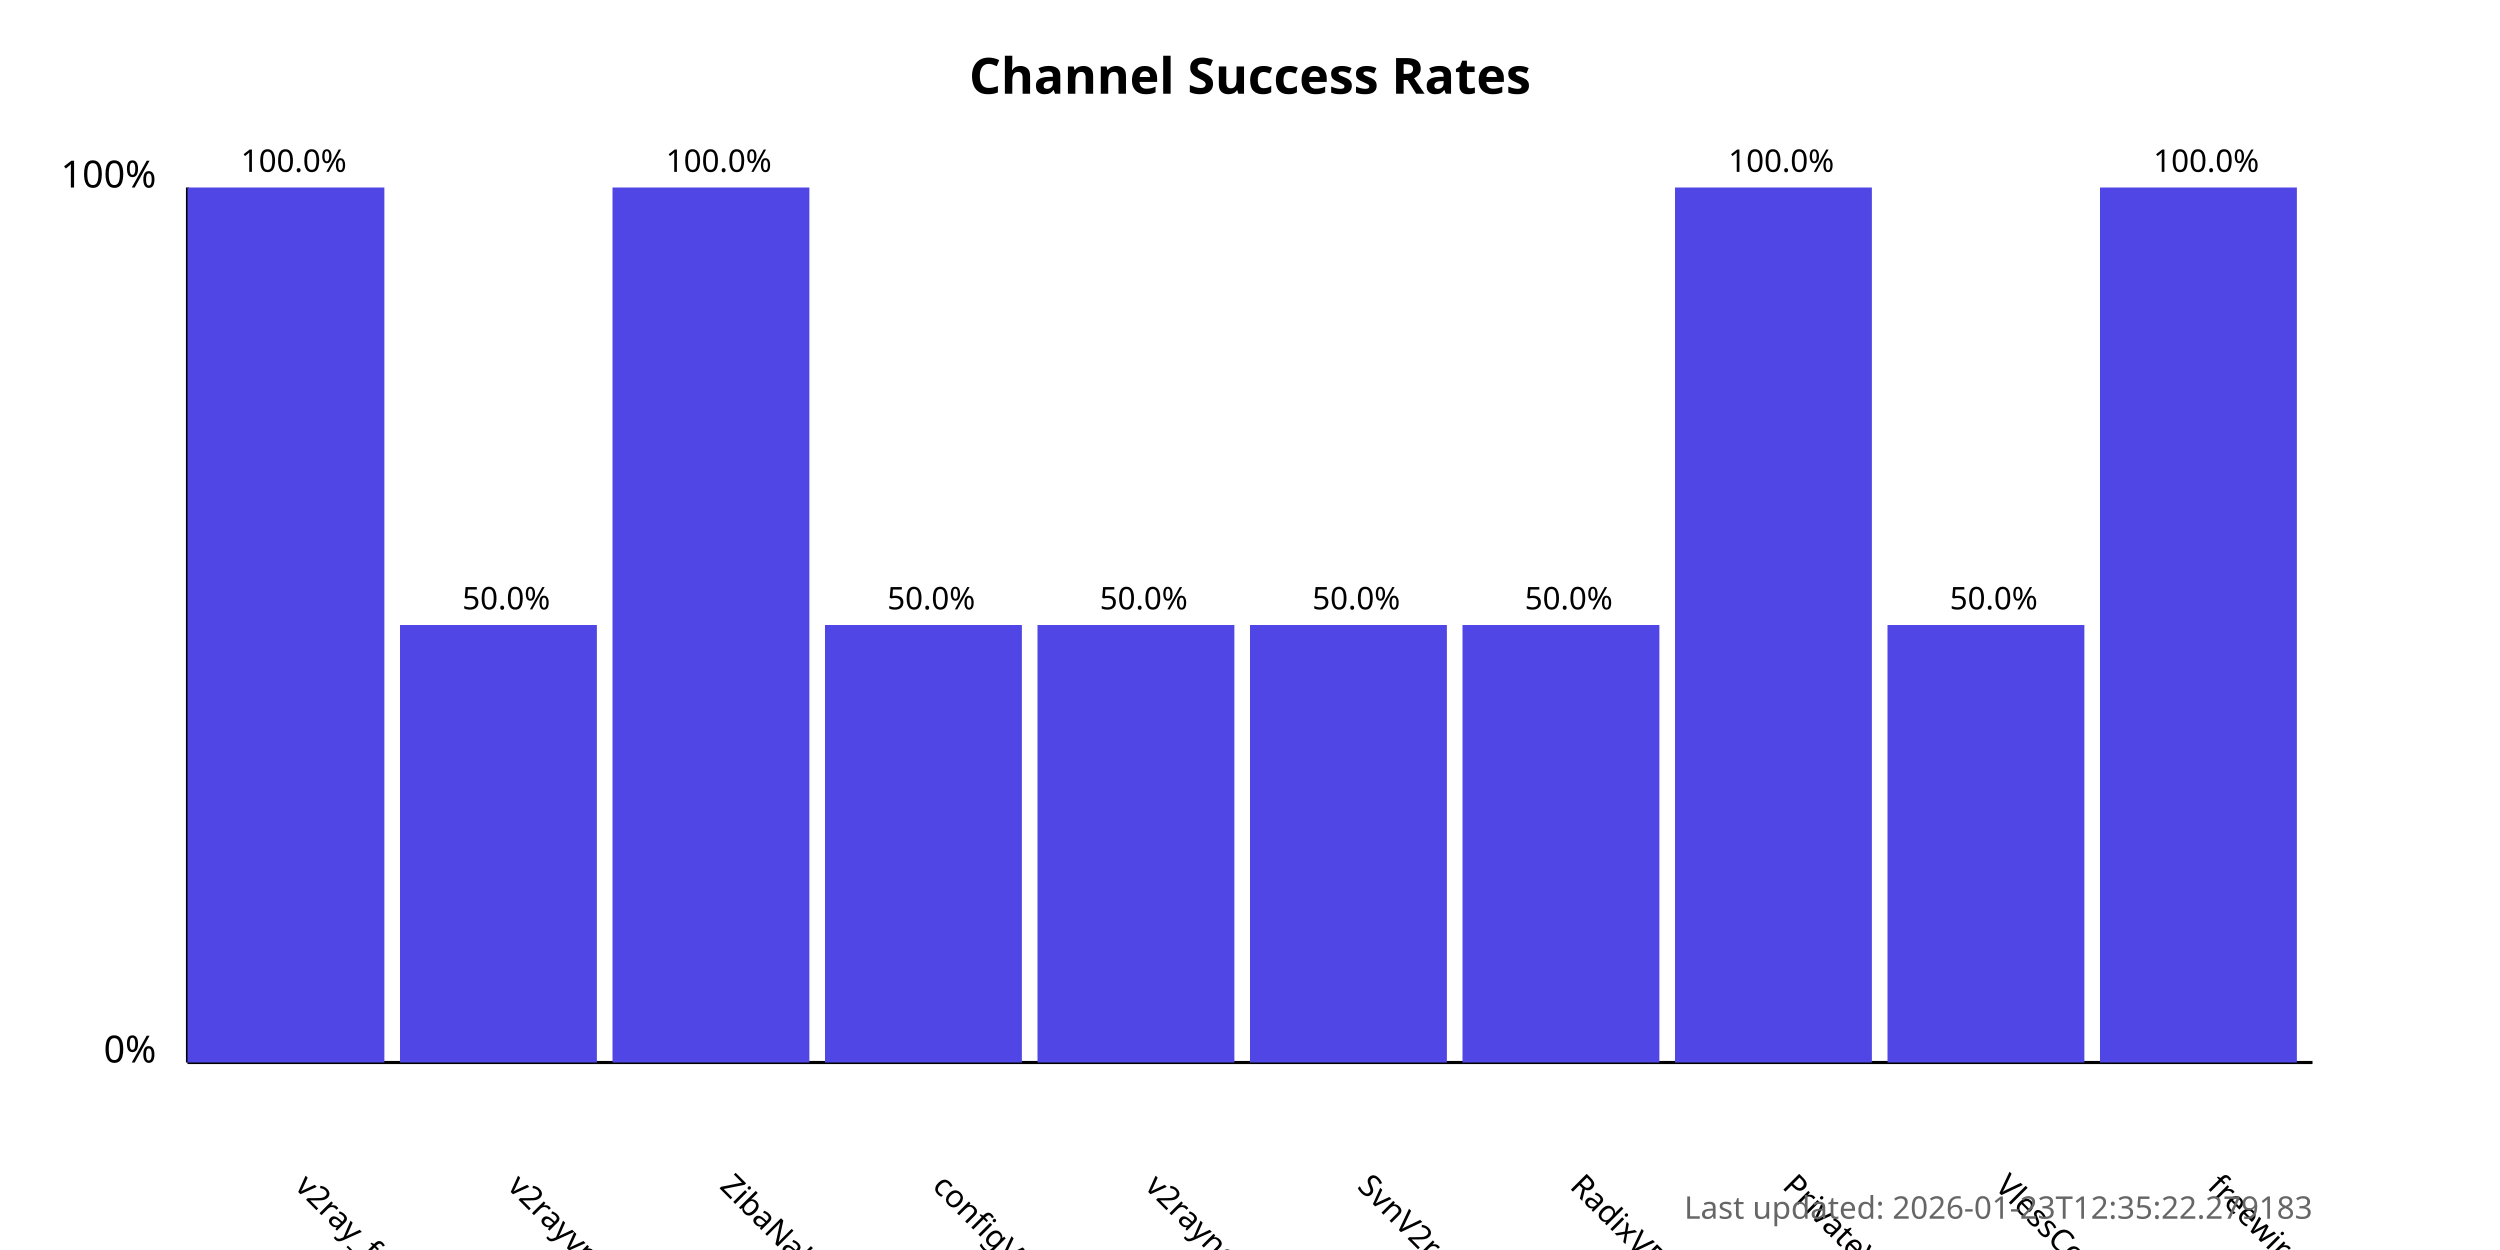
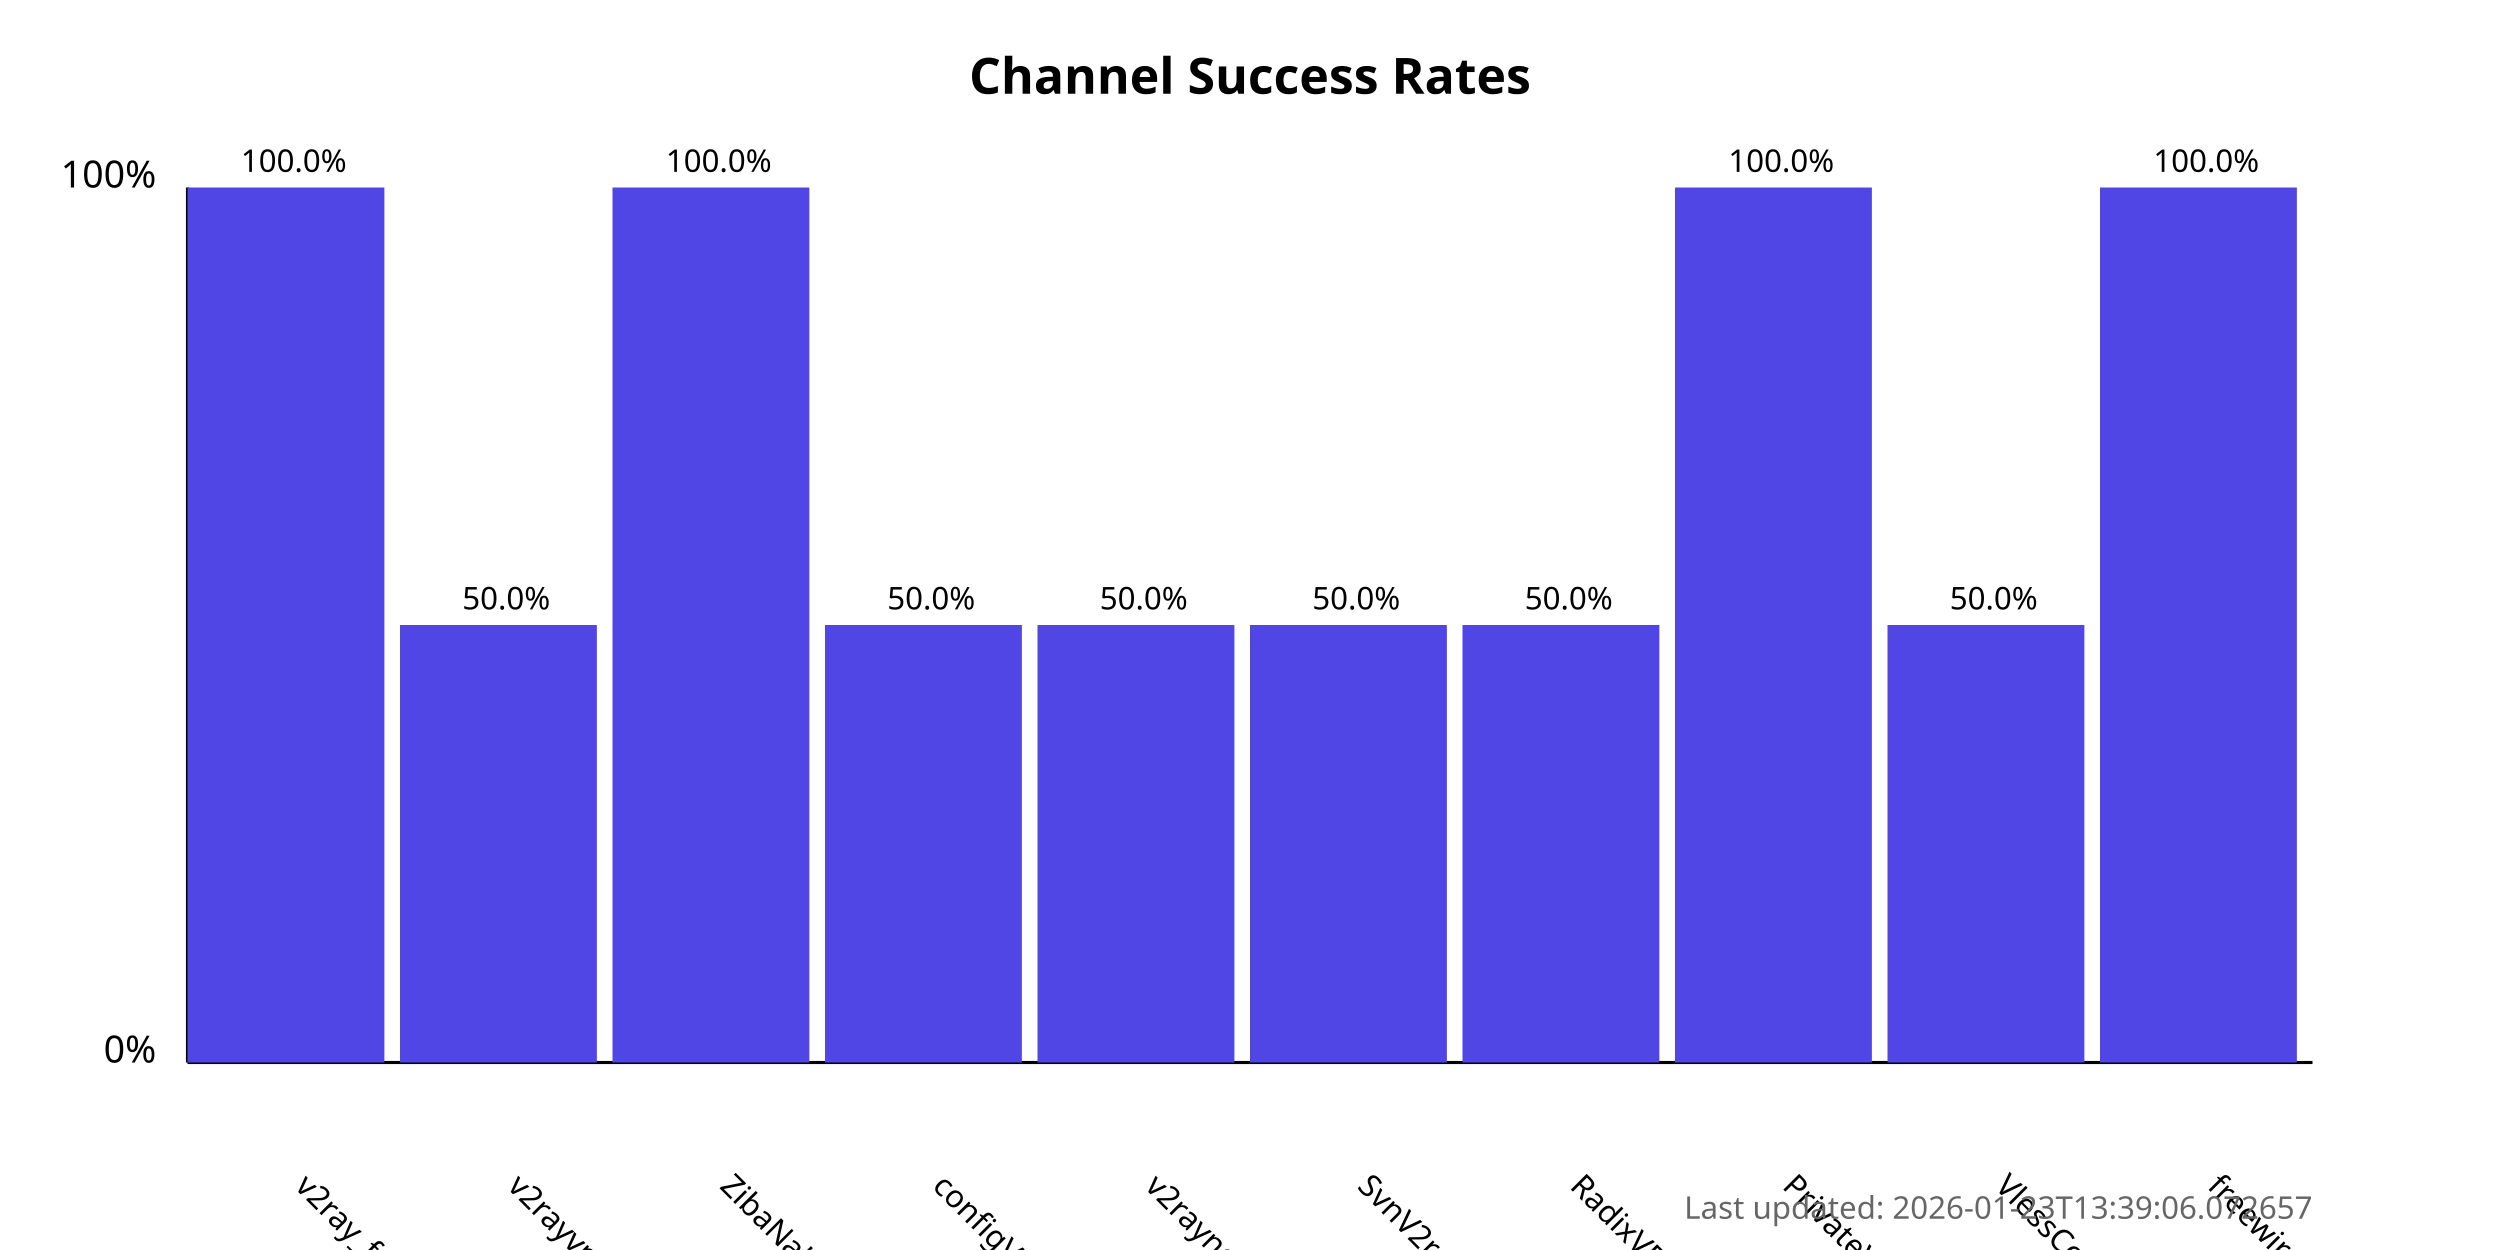
<svg xmlns="http://www.w3.org/2000/svg" width="800" height="400">
  <style>
            .chart-title { font: bold 16px sans-serif; }
            .axis-label { font: 12px sans-serif; }
            .tick-label { font: 10px sans-serif; }
            .bar { fill: #4f46e5; }
            .bar:hover { fill: #6366f1; }
            .timestamp { font: 10px sans-serif; fill: #666; }
        </style>
  <text x="400.0" y="30" text-anchor="middle" class="chart-title">
            Channel Success Rates
        </text>
  <line x1="60" y1="340" x2="60" y2="60" stroke="black" stroke-width="1" />
  <line x1="60" y1="340" x2="740" y2="340" stroke="black" stroke-width="1" />
  <text x="50" y="340" text-anchor="end" class="axis-label">0%</text>
  <text x="50" y="60" text-anchor="end" class="axis-label">100%</text>
  <g>
    <rect x="60" y="60.0" width="63.0" height="280.0" class="bar" />
    <text x="94.0" y="380" transform="rotate(45, 94.0, 380)" text-anchor="start" class="tick-label">
                v2ray_free_conf
            </text>
    <text x="94.0" y="55.0" text-anchor="middle" class="tick-label">
                100.0%
            </text>
  </g>
  <g>
    <rect x="128.0" y="200.0" width="63.0" height="140.0" class="bar" />
    <text x="162.0" y="380" transform="rotate(45, 162.0, 380)" text-anchor="start" class="tick-label">
                v2rayvpno
            </text>
    <text x="162.0" y="195.0" text-anchor="middle" class="tick-label">
                50.0%
            </text>
  </g>
  <g>
    <rect x="196.0" y="60.0" width="63.0" height="280.0" class="bar" />
    <text x="230.0" y="380" transform="rotate(45, 230.0, 380)" text-anchor="start" class="tick-label">
                ZibaNabz
            </text>
    <text x="230.0" y="55.0" text-anchor="middle" class="tick-label">
                100.0%
            </text>
  </g>
  <g>
    <rect x="264.0" y="200.0" width="63.0" height="140.0" class="bar" />
    <text x="298.0" y="380" transform="rotate(45, 298.0, 380)" text-anchor="start" class="tick-label">
                configV2rayForFree
            </text>
    <text x="298.0" y="195.0" text-anchor="middle" class="tick-label">
                50.0%
            </text>
  </g>
  <g>
    <rect x="332.0" y="200.0" width="63.0" height="140.0" class="bar" />
    <text x="366.0" y="380" transform="rotate(45, 366.0, 380)" text-anchor="start" class="tick-label">
                v2rayngvpn
            </text>
    <text x="366.0" y="195.0" text-anchor="middle" class="tick-label">
                50.0%
            </text>
  </g>
  <g>
    <rect x="400.0" y="200.0" width="63.0" height="140.0" class="bar" />
    <text x="434.0" y="380" transform="rotate(45, 434.0, 380)" text-anchor="start" class="tick-label">
                SvnV2ray
            </text>
    <text x="434.0" y="195.0" text-anchor="middle" class="tick-label">
                50.0%
            </text>
  </g>
  <g>
    <rect x="468.0" y="200.0" width="63.0" height="140.0" class="bar" />
    <text x="502.0" y="380" transform="rotate(45, 502.0, 380)" text-anchor="start" class="tick-label">
                RadixVPN
            </text>
    <text x="502.0" y="195.0" text-anchor="middle" class="tick-label">
                50.0%
            </text>
  </g>
  <g>
    <rect x="536.0" y="60.0" width="63.0" height="280.0" class="bar" />
    <text x="570.0" y="380" transform="rotate(45, 570.0, 380)" text-anchor="start" class="tick-label">
                PrivateVPNs
            </text>
    <text x="570.0" y="55.0" text-anchor="middle" class="tick-label">
                100.0%
            </text>
  </g>
  <g>
    <rect x="604.0" y="200.0" width="63.0" height="140.0" class="bar" />
    <text x="638.0" y="380" transform="rotate(45, 638.0, 380)" text-anchor="start" class="tick-label">
                VlessConfig
            </text>
    <text x="638.0" y="195.0" text-anchor="middle" class="tick-label">
                50.0%
            </text>
  </g>
  <g>
    <rect x="672.0" y="60.0" width="63.0" height="280.0" class="bar" />
    <text x="706.0" y="380" transform="rotate(45, 706.0, 380)" text-anchor="start" class="tick-label">
                freewireguard
            </text>
    <text x="706.0" y="55.0" text-anchor="middle" class="tick-label">
                100.0%
            </text>
  </g>
  <text x="740" y="390" text-anchor="end" class="timestamp">
-             Last updated: 2026-01-23T12:35:22.279183
+             Last updated: 2026-01-23T13:39:06.072657
        </text>
</svg>
